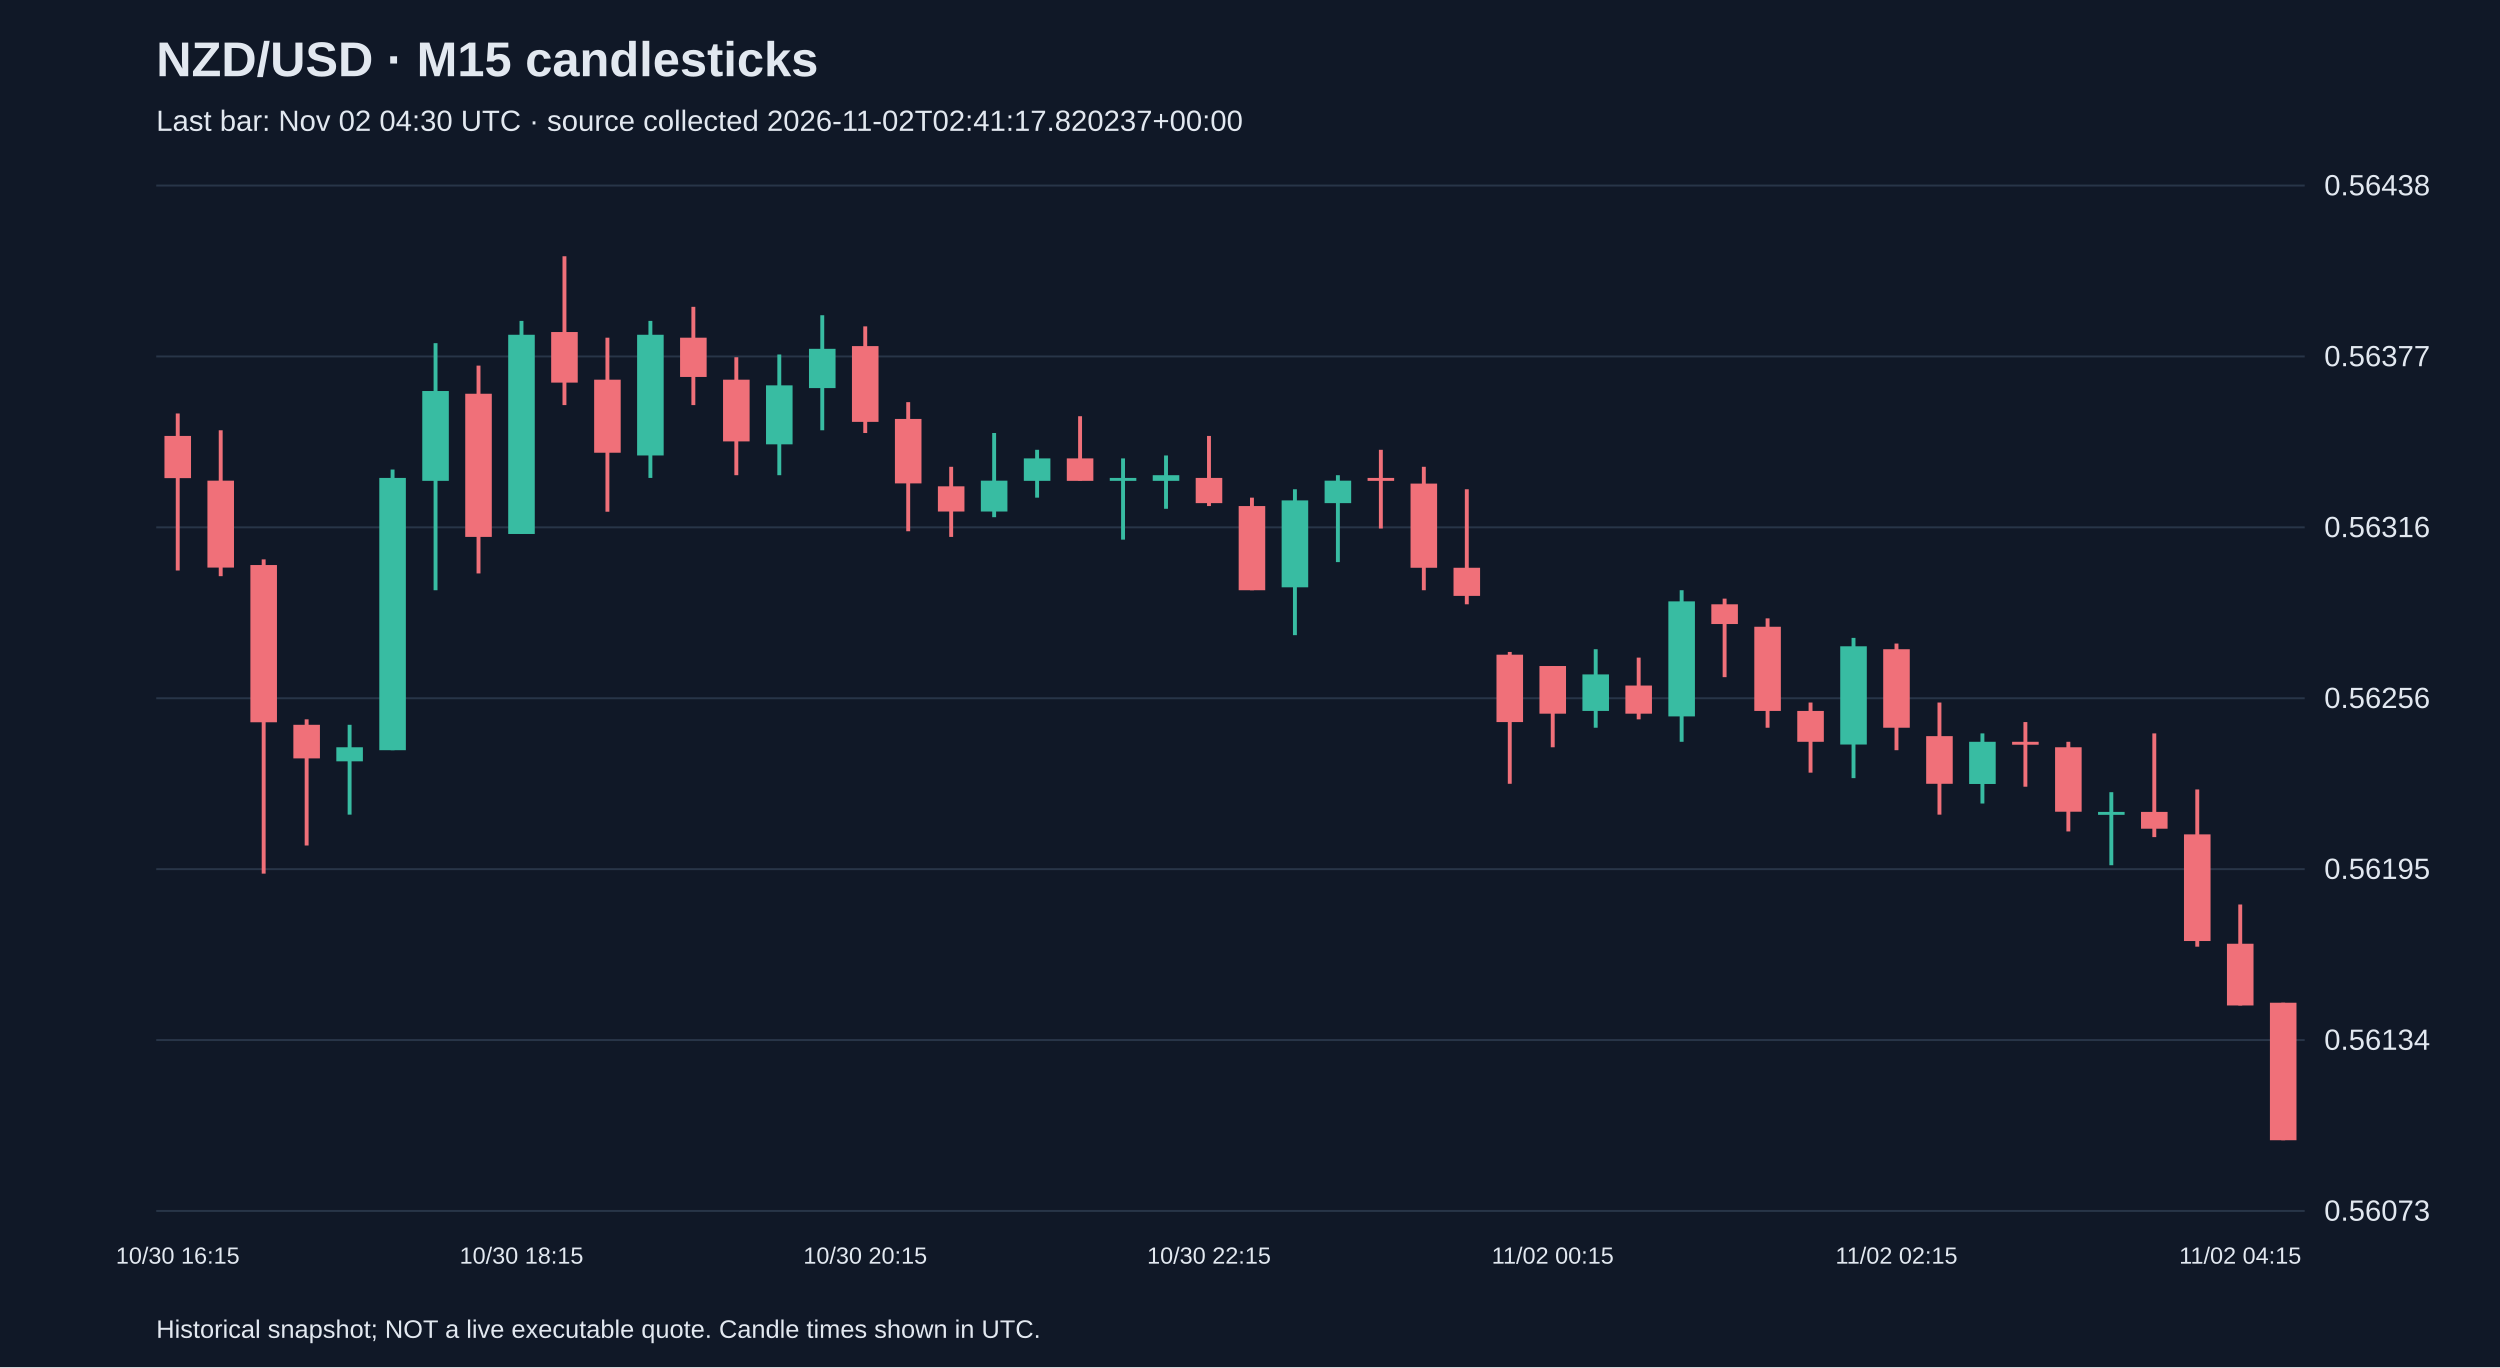
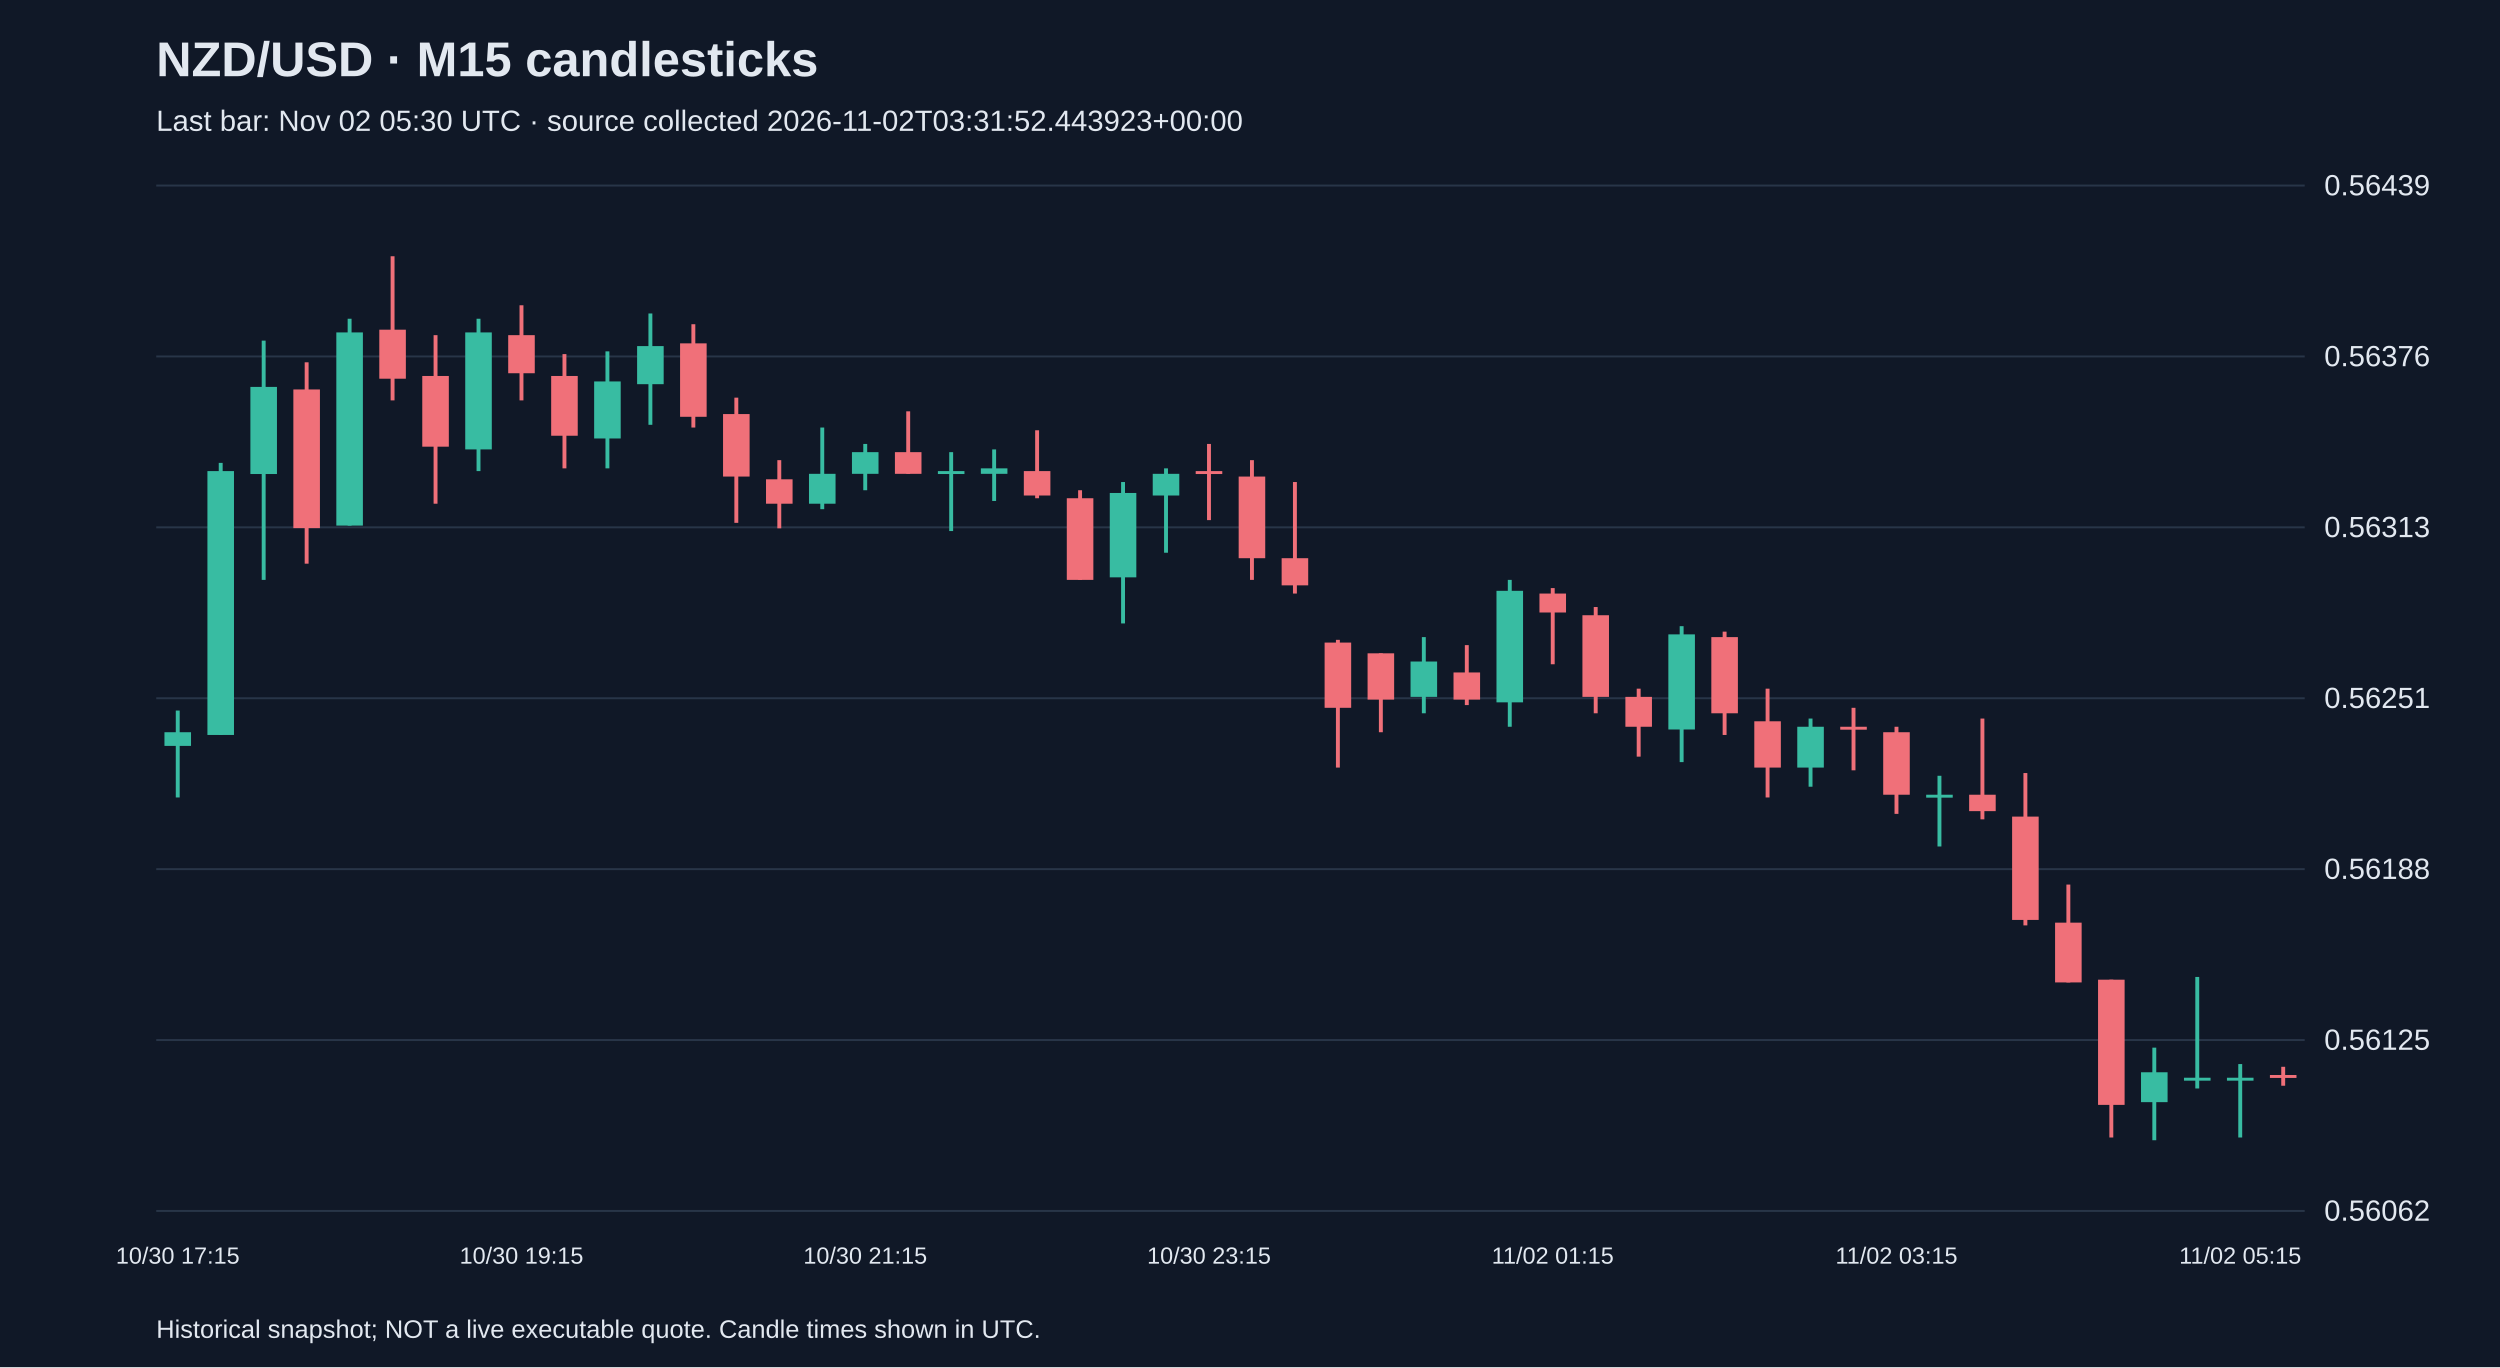
<svg xmlns="http://www.w3.org/2000/svg" viewBox="0 0 1280 700">
  <rect width="100%" height="100%" fill="#101827" />
  <style>text{font-family:Arial,sans-serif;fill:#e2e8f0}</style>
  <text x="80" y="39" font-size="25" font-weight="bold">NZD/USD · M15 candlesticks</text>
-   <text x="80" y="67" font-size="15" fill="#a6b1c5">Last bar: Nov 02 04:30 UTC · source collected 2026-11-02T02:41:17.820237+00:00</text>
+   <text x="80" y="67" font-size="15" fill="#a6b1c5">Last bar: Nov 02 05:30 UTC · source collected 2026-11-02T03:31:52.443923+00:00</text>
  <line x1="80" y1="620.0" x2="1180" y2="620.0" stroke="#283548" />
-   <text x="1190" y="625.0" font-size="15">0.56073</text>
+   <text x="1190" y="625.0" font-size="15">0.56062</text>
  <line x1="80" y1="532.5" x2="1180" y2="532.5" stroke="#283548" />
-   <text x="1190" y="537.5" font-size="15">0.56134</text>
+   <text x="1190" y="537.5" font-size="15">0.56125</text>
  <line x1="80" y1="445.0" x2="1180" y2="445.0" stroke="#283548" />
-   <text x="1190" y="450.0" font-size="15">0.56195</text>
+   <text x="1190" y="450.0" font-size="15">0.56188</text>
  <line x1="80" y1="357.5" x2="1180" y2="357.5" stroke="#283548" />
-   <text x="1190" y="362.5" font-size="15">0.56256</text>
+   <text x="1190" y="362.5" font-size="15">0.56251</text>
  <line x1="80" y1="270.0" x2="1180" y2="270.0" stroke="#283548" />
-   <text x="1190" y="275.0" font-size="15">0.56316</text>
+   <text x="1190" y="275.0" font-size="15">0.56313</text>
  <line x1="80" y1="182.5" x2="1180" y2="182.5" stroke="#283548" />
-   <text x="1190" y="187.5" font-size="15">0.56377</text>
+   <text x="1190" y="187.5" font-size="15">0.56376</text>
  <line x1="80" y1="95.0" x2="1180" y2="95.0" stroke="#283548" />
-   <text x="1190" y="100.0" font-size="15">0.56438</text>
-   <line x1="91.0" y1="211.7" x2="91.0" y2="292.1" stroke="#f07079" stroke-width="2" />
-   <rect x="84.2" y="223.2" width="13.6" height="21.6" fill="#f07079" />
-   <text x="91.0" y="647" text-anchor="middle" font-size="12">10/30 16:15</text>
-   <line x1="113.0" y1="220.3" x2="113.0" y2="295.0" stroke="#f07079" stroke-width="2" />
-   <rect x="106.2" y="246.1" width="13.6" height="44.5" fill="#f07079" />
-   <line x1="135.0" y1="286.4" x2="135.0" y2="447.3" stroke="#f07079" stroke-width="2" />
-   <rect x="128.2" y="289.3" width="13.6" height="80.5" fill="#f07079" />
-   <line x1="157.0" y1="368.3" x2="157.0" y2="432.9" stroke="#f07079" stroke-width="2" />
-   <rect x="150.2" y="371.1" width="13.6" height="17.2" fill="#f07079" />
-   <line x1="179.0" y1="371.1" x2="179.0" y2="417.1" stroke="#38bca2" stroke-width="2" />
-   <rect x="172.2" y="382.6" width="13.6" height="7.2" fill="#38bca2" />
-   <line x1="201.0" y1="240.4" x2="201.0" y2="384.1" stroke="#38bca2" stroke-width="2" />
-   <rect x="194.2" y="244.7" width="13.6" height="139.4" fill="#38bca2" />
-   <line x1="223.0" y1="175.7" x2="223.0" y2="302.2" stroke="#38bca2" stroke-width="2" />
-   <rect x="216.2" y="200.2" width="13.6" height="46.0" fill="#38bca2" />
-   <line x1="245.0" y1="187.2" x2="245.0" y2="293.6" stroke="#f07079" stroke-width="2" />
-   <rect x="238.2" y="201.6" width="13.6" height="73.3" fill="#f07079" />
-   <line x1="267.0" y1="164.3" x2="267.0" y2="273.4" stroke="#38bca2" stroke-width="2" />
-   <rect x="260.2" y="171.4" width="13.6" height="102.0" fill="#38bca2" />
-   <text x="267.0" y="647" text-anchor="middle" font-size="12">10/30 18:15</text>
-   <line x1="289.0" y1="131.2" x2="289.0" y2="207.4" stroke="#f07079" stroke-width="2" />
-   <rect x="282.2" y="170.0" width="13.6" height="25.9" fill="#f07079" />
-   <line x1="311.0" y1="172.9" x2="311.0" y2="262.0" stroke="#f07079" stroke-width="2" />
-   <rect x="304.2" y="194.4" width="13.6" height="37.4" fill="#f07079" />
-   <line x1="333.0" y1="164.3" x2="333.0" y2="244.7" stroke="#38bca2" stroke-width="2" />
-   <rect x="326.2" y="171.4" width="13.6" height="61.8" fill="#38bca2" />
-   <line x1="355.0" y1="157.1" x2="355.0" y2="207.4" stroke="#f07079" stroke-width="2" />
-   <rect x="348.2" y="172.9" width="13.6" height="20.1" fill="#f07079" />
-   <line x1="377.0" y1="182.9" x2="377.0" y2="243.3" stroke="#f07079" stroke-width="2" />
-   <rect x="370.2" y="194.4" width="13.6" height="31.6" fill="#f07079" />
-   <line x1="399.0" y1="181.5" x2="399.0" y2="243.3" stroke="#38bca2" stroke-width="2" />
-   <rect x="392.2" y="197.3" width="13.6" height="30.2" fill="#38bca2" />
-   <line x1="421.0" y1="161.4" x2="421.0" y2="220.3" stroke="#38bca2" stroke-width="2" />
-   <rect x="414.2" y="178.6" width="13.6" height="20.1" fill="#38bca2" />
-   <line x1="443.0" y1="167.1" x2="443.0" y2="221.7" stroke="#f07079" stroke-width="2" />
-   <rect x="436.2" y="177.2" width="13.6" height="38.8" fill="#f07079" />
-   <text x="443.0" y="647" text-anchor="middle" font-size="12">10/30 20:15</text>
-   <line x1="465.0" y1="205.9" x2="465.0" y2="272.0" stroke="#f07079" stroke-width="2" />
-   <rect x="458.2" y="214.5" width="13.6" height="33.0" fill="#f07079" />
-   <line x1="487.0" y1="239.0" x2="487.0" y2="274.9" stroke="#f07079" stroke-width="2" />
-   <rect x="480.2" y="249.0" width="13.6" height="12.9" fill="#f07079" />
-   <line x1="509.0" y1="221.7" x2="509.0" y2="264.8" stroke="#38bca2" stroke-width="2" />
-   <rect x="502.2" y="246.1" width="13.6" height="15.8" fill="#38bca2" />
-   <line x1="531.0" y1="230.3" x2="531.0" y2="254.8" stroke="#38bca2" stroke-width="2" />
-   <rect x="524.2" y="234.7" width="13.6" height="11.5" fill="#38bca2" />
-   <line x1="553.0" y1="213.1" x2="553.0" y2="246.1" stroke="#f07079" stroke-width="2" />
-   <rect x="546.2" y="234.7" width="13.6" height="11.5" fill="#f07079" />
-   <line x1="575.0" y1="234.7" x2="575.0" y2="276.3" stroke="#38bca2" stroke-width="2" />
-   <rect x="568.2" y="244.7" width="13.6" height="1.5" fill="#38bca2" />
-   <line x1="597.0" y1="233.2" x2="597.0" y2="260.5" stroke="#38bca2" stroke-width="2" />
-   <rect x="590.2" y="243.3" width="13.6" height="2.9" fill="#38bca2" />
-   <line x1="619.0" y1="223.2" x2="619.0" y2="259.1" stroke="#f07079" stroke-width="2" />
-   <rect x="612.2" y="244.7" width="13.6" height="12.9" fill="#f07079" />
-   <text x="619.0" y="647" text-anchor="middle" font-size="12">10/30 22:15</text>
-   <line x1="641.0" y1="254.8" x2="641.0" y2="302.2" stroke="#f07079" stroke-width="2" />
-   <rect x="634.2" y="259.1" width="13.6" height="43.1" fill="#f07079" />
-   <line x1="663.0" y1="250.5" x2="663.0" y2="325.2" stroke="#38bca2" stroke-width="2" />
-   <rect x="656.2" y="256.2" width="13.6" height="44.5" fill="#38bca2" />
-   <line x1="685.0" y1="243.3" x2="685.0" y2="287.8" stroke="#38bca2" stroke-width="2" />
-   <rect x="678.2" y="246.1" width="13.6" height="11.5" fill="#38bca2" />
-   <line x1="707.0" y1="230.3" x2="707.0" y2="270.6" stroke="#f07079" stroke-width="2" />
-   <rect x="700.2" y="244.7" width="13.6" height="1.5" fill="#f07079" />
-   <line x1="729.0" y1="239.0" x2="729.0" y2="302.2" stroke="#f07079" stroke-width="2" />
-   <rect x="722.2" y="247.6" width="13.6" height="43.1" fill="#f07079" />
-   <line x1="751.0" y1="250.5" x2="751.0" y2="309.4" stroke="#f07079" stroke-width="2" />
-   <rect x="744.2" y="290.7" width="13.6" height="14.4" fill="#f07079" />
-   <line x1="773.0" y1="333.8" x2="773.0" y2="401.3" stroke="#f07079" stroke-width="2" />
-   <rect x="766.2" y="335.2" width="13.6" height="34.5" fill="#f07079" />
-   <line x1="795.0" y1="341.0" x2="795.0" y2="382.6" stroke="#f07079" stroke-width="2" />
-   <rect x="788.2" y="341.0" width="13.6" height="24.4" fill="#f07079" />
-   <text x="795.0" y="647" text-anchor="middle" font-size="12">11/02 00:15</text>
-   <line x1="817.0" y1="332.4" x2="817.0" y2="372.6" stroke="#38bca2" stroke-width="2" />
-   <rect x="810.2" y="345.3" width="13.6" height="18.7" fill="#38bca2" />
-   <line x1="839.0" y1="336.7" x2="839.0" y2="368.3" stroke="#f07079" stroke-width="2" />
-   <rect x="832.2" y="351.0" width="13.6" height="14.4" fill="#f07079" />
-   <line x1="861.0" y1="302.2" x2="861.0" y2="379.8" stroke="#38bca2" stroke-width="2" />
-   <rect x="854.2" y="307.9" width="13.6" height="58.9" fill="#38bca2" />
-   <line x1="883.0" y1="306.5" x2="883.0" y2="346.7" stroke="#f07079" stroke-width="2" />
-   <rect x="876.2" y="309.4" width="13.6" height="10.1" fill="#f07079" />
-   <line x1="905.0" y1="316.6" x2="905.0" y2="372.6" stroke="#f07079" stroke-width="2" />
-   <rect x="898.2" y="320.9" width="13.6" height="43.1" fill="#f07079" />
-   <line x1="927.0" y1="359.7" x2="927.0" y2="395.6" stroke="#f07079" stroke-width="2" />
-   <rect x="920.2" y="364.0" width="13.6" height="15.8" fill="#f07079" />
-   <line x1="949.0" y1="326.6" x2="949.0" y2="398.4" stroke="#38bca2" stroke-width="2" />
-   <rect x="942.2" y="330.9" width="13.6" height="50.3" fill="#38bca2" />
-   <line x1="971.0" y1="329.5" x2="971.0" y2="384.1" stroke="#f07079" stroke-width="2" />
-   <rect x="964.2" y="332.4" width="13.6" height="40.2" fill="#f07079" />
-   <text x="971.0" y="647" text-anchor="middle" font-size="12">11/02 02:15</text>
-   <line x1="993.0" y1="359.7" x2="993.0" y2="417.1" stroke="#f07079" stroke-width="2" />
-   <rect x="986.2" y="376.9" width="13.6" height="24.4" fill="#f07079" />
-   <line x1="1015.0" y1="375.5" x2="1015.0" y2="411.4" stroke="#38bca2" stroke-width="2" />
-   <rect x="1008.2" y="379.8" width="13.6" height="21.6" fill="#38bca2" />
-   <line x1="1037.0" y1="369.7" x2="1037.0" y2="402.8" stroke="#f07079" stroke-width="2" />
-   <rect x="1030.2" y="379.8" width="13.6" height="1.5" fill="#f07079" />
-   <line x1="1059.0" y1="379.8" x2="1059.0" y2="425.7" stroke="#f07079" stroke-width="2" />
-   <rect x="1052.2" y="382.6" width="13.6" height="33.0" fill="#f07079" />
-   <line x1="1081.0" y1="405.6" x2="1081.0" y2="443.0" stroke="#38bca2" stroke-width="2" />
-   <rect x="1074.2" y="415.7" width="13.6" height="1.5" fill="#38bca2" />
-   <line x1="1103.0" y1="375.5" x2="1103.0" y2="428.6" stroke="#f07079" stroke-width="2" />
-   <rect x="1096.2" y="415.7" width="13.6" height="8.6" fill="#f07079" />
-   <line x1="1125.0" y1="404.2" x2="1125.0" y2="484.7" stroke="#f07079" stroke-width="2" />
-   <rect x="1118.2" y="427.2" width="13.6" height="54.6" fill="#f07079" />
-   <line x1="1147.0" y1="463.1" x2="1147.0" y2="514.8" stroke="#f07079" stroke-width="2" />
-   <rect x="1140.2" y="483.2" width="13.6" height="31.6" fill="#f07079" />
-   <text x="1147.0" y="647" text-anchor="middle" font-size="12">11/02 04:15</text>
-   <line x1="1169.0" y1="513.4" x2="1169.0" y2="583.8" stroke="#f07079" stroke-width="2" />
-   <rect x="1162.2" y="513.4" width="13.6" height="70.4" fill="#f07079" />
+   <text x="1190" y="100.0" font-size="15">0.56439</text>
+   <line x1="91.0" y1="363.8" x2="91.0" y2="408.3" stroke="#38bca2" stroke-width="2" />
+   <rect x="84.2" y="374.9" width="13.6" height="7.0" fill="#38bca2" />
+   <text x="91.0" y="647" text-anchor="middle" font-size="12">10/30 17:15</text>
+   <line x1="113.0" y1="237.0" x2="113.0" y2="376.3" stroke="#38bca2" stroke-width="2" />
+   <rect x="106.2" y="241.2" width="13.6" height="135.1" fill="#38bca2" />
+   <line x1="135.0" y1="174.4" x2="135.0" y2="296.9" stroke="#38bca2" stroke-width="2" />
+   <rect x="128.2" y="198.1" width="13.6" height="44.6" fill="#38bca2" />
+   <line x1="157.0" y1="185.5" x2="157.0" y2="288.6" stroke="#f07079" stroke-width="2" />
+   <rect x="150.2" y="199.4" width="13.6" height="71.0" fill="#f07079" />
+   <line x1="179.0" y1="163.2" x2="179.0" y2="269.1" stroke="#38bca2" stroke-width="2" />
+   <rect x="172.2" y="170.2" width="13.6" height="98.9" fill="#38bca2" />
+   <line x1="201.0" y1="131.2" x2="201.0" y2="205.0" stroke="#f07079" stroke-width="2" />
+   <rect x="194.2" y="168.8" width="13.6" height="25.1" fill="#f07079" />
+   <line x1="223.0" y1="171.6" x2="223.0" y2="257.9" stroke="#f07079" stroke-width="2" />
+   <rect x="216.2" y="192.5" width="13.6" height="36.2" fill="#f07079" />
+   <line x1="245.0" y1="163.2" x2="245.0" y2="241.2" stroke="#38bca2" stroke-width="2" />
+   <rect x="238.2" y="170.2" width="13.6" height="59.9" fill="#38bca2" />
+   <line x1="267.0" y1="156.3" x2="267.0" y2="205.0" stroke="#f07079" stroke-width="2" />
+   <rect x="260.2" y="171.6" width="13.6" height="19.5" fill="#f07079" />
+   <text x="267.0" y="647" text-anchor="middle" font-size="12">10/30 19:15</text>
+   <line x1="289.0" y1="181.3" x2="289.0" y2="239.8" stroke="#f07079" stroke-width="2" />
+   <rect x="282.2" y="192.5" width="13.6" height="30.6" fill="#f07079" />
+   <line x1="311.0" y1="179.9" x2="311.0" y2="239.8" stroke="#38bca2" stroke-width="2" />
+   <rect x="304.2" y="195.3" width="13.6" height="29.2" fill="#38bca2" />
+   <line x1="333.0" y1="160.5" x2="333.0" y2="217.5" stroke="#38bca2" stroke-width="2" />
+   <rect x="326.2" y="177.2" width="13.6" height="19.5" fill="#38bca2" />
+   <line x1="355.0" y1="166.0" x2="355.0" y2="218.9" stroke="#f07079" stroke-width="2" />
+   <rect x="348.2" y="175.8" width="13.6" height="37.6" fill="#f07079" />
+   <line x1="377.0" y1="203.6" x2="377.0" y2="267.7" stroke="#f07079" stroke-width="2" />
+   <rect x="370.2" y="212.0" width="13.6" height="32.0" fill="#f07079" />
+   <line x1="399.0" y1="235.6" x2="399.0" y2="270.5" stroke="#f07079" stroke-width="2" />
+   <rect x="392.2" y="245.4" width="13.6" height="12.5" fill="#f07079" />
+   <line x1="421.0" y1="218.9" x2="421.0" y2="260.7" stroke="#38bca2" stroke-width="2" />
+   <rect x="414.2" y="242.6" width="13.6" height="15.3" fill="#38bca2" />
+   <line x1="443.0" y1="227.3" x2="443.0" y2="251.0" stroke="#38bca2" stroke-width="2" />
+   <rect x="436.2" y="231.5" width="13.6" height="11.1" fill="#38bca2" />
+   <text x="443.0" y="647" text-anchor="middle" font-size="12">10/30 21:15</text>
+   <line x1="465.0" y1="210.6" x2="465.0" y2="242.6" stroke="#f07079" stroke-width="2" />
+   <rect x="458.2" y="231.5" width="13.6" height="11.1" fill="#f07079" />
+   <line x1="487.0" y1="231.5" x2="487.0" y2="271.9" stroke="#38bca2" stroke-width="2" />
+   <rect x="480.2" y="241.2" width="13.6" height="1.5" fill="#38bca2" />
+   <line x1="509.0" y1="230.1" x2="509.0" y2="256.5" stroke="#38bca2" stroke-width="2" />
+   <rect x="502.2" y="239.8" width="13.6" height="2.8" fill="#38bca2" />
+   <line x1="531.0" y1="220.3" x2="531.0" y2="255.1" stroke="#f07079" stroke-width="2" />
+   <rect x="524.2" y="241.2" width="13.6" height="12.5" fill="#f07079" />
+   <line x1="553.0" y1="251.0" x2="553.0" y2="296.9" stroke="#f07079" stroke-width="2" />
+   <rect x="546.2" y="255.1" width="13.6" height="41.8" fill="#f07079" />
+   <line x1="575.0" y1="246.8" x2="575.0" y2="319.2" stroke="#38bca2" stroke-width="2" />
+   <rect x="568.2" y="252.4" width="13.6" height="43.2" fill="#38bca2" />
+   <line x1="597.0" y1="239.8" x2="597.0" y2="283.0" stroke="#38bca2" stroke-width="2" />
+   <rect x="590.2" y="242.6" width="13.6" height="11.1" fill="#38bca2" />
+   <line x1="619.0" y1="227.3" x2="619.0" y2="266.3" stroke="#f07079" stroke-width="2" />
+   <rect x="612.2" y="241.2" width="13.6" height="1.5" fill="#f07079" />
+   <text x="619.0" y="647" text-anchor="middle" font-size="12">10/30 23:15</text>
+   <line x1="641.0" y1="235.6" x2="641.0" y2="296.9" stroke="#f07079" stroke-width="2" />
+   <rect x="634.2" y="244.0" width="13.6" height="41.8" fill="#f07079" />
+   <line x1="663.0" y1="246.8" x2="663.0" y2="303.9" stroke="#f07079" stroke-width="2" />
+   <rect x="656.2" y="285.8" width="13.6" height="13.9" fill="#f07079" />
+   <line x1="685.0" y1="327.6" x2="685.0" y2="393.0" stroke="#f07079" stroke-width="2" />
+   <rect x="678.2" y="329.0" width="13.6" height="33.4" fill="#f07079" />
+   <line x1="707.0" y1="334.5" x2="707.0" y2="374.9" stroke="#f07079" stroke-width="2" />
+   <rect x="700.2" y="334.5" width="13.6" height="23.7" fill="#f07079" />
+   <line x1="729.0" y1="326.2" x2="729.0" y2="365.2" stroke="#38bca2" stroke-width="2" />
+   <rect x="722.2" y="338.7" width="13.6" height="18.1" fill="#38bca2" />
+   <line x1="751.0" y1="330.3" x2="751.0" y2="361.0" stroke="#f07079" stroke-width="2" />
+   <rect x="744.2" y="344.3" width="13.6" height="13.9" fill="#f07079" />
+   <line x1="773.0" y1="296.9" x2="773.0" y2="372.1" stroke="#38bca2" stroke-width="2" />
+   <rect x="766.2" y="302.5" width="13.6" height="57.1" fill="#38bca2" />
+   <line x1="795.0" y1="301.1" x2="795.0" y2="340.1" stroke="#f07079" stroke-width="2" />
+   <rect x="788.2" y="303.9" width="13.6" height="9.7" fill="#f07079" />
+   <text x="795.0" y="647" text-anchor="middle" font-size="12">11/02 01:15</text>
+   <line x1="817.0" y1="310.8" x2="817.0" y2="365.2" stroke="#f07079" stroke-width="2" />
+   <rect x="810.2" y="315.0" width="13.6" height="41.8" fill="#f07079" />
+   <line x1="839.0" y1="352.6" x2="839.0" y2="387.4" stroke="#f07079" stroke-width="2" />
+   <rect x="832.2" y="356.8" width="13.6" height="15.3" fill="#f07079" />
+   <line x1="861.0" y1="320.6" x2="861.0" y2="390.2" stroke="#38bca2" stroke-width="2" />
+   <rect x="854.2" y="324.8" width="13.6" height="48.7" fill="#38bca2" />
+   <line x1="883.0" y1="323.4" x2="883.0" y2="376.3" stroke="#f07079" stroke-width="2" />
+   <rect x="876.2" y="326.2" width="13.6" height="39.0" fill="#f07079" />
+   <line x1="905.0" y1="352.6" x2="905.0" y2="408.3" stroke="#f07079" stroke-width="2" />
+   <rect x="898.2" y="369.3" width="13.6" height="23.7" fill="#f07079" />
+   <line x1="927.0" y1="367.9" x2="927.0" y2="402.8" stroke="#38bca2" stroke-width="2" />
+   <rect x="920.2" y="372.1" width="13.6" height="20.9" fill="#38bca2" />
+   <line x1="949.0" y1="362.4" x2="949.0" y2="394.4" stroke="#f07079" stroke-width="2" />
+   <rect x="942.2" y="372.1" width="13.6" height="1.5" fill="#f07079" />
+   <line x1="971.0" y1="372.1" x2="971.0" y2="416.7" stroke="#f07079" stroke-width="2" />
+   <rect x="964.2" y="374.9" width="13.6" height="32.0" fill="#f07079" />
+   <text x="971.0" y="647" text-anchor="middle" font-size="12">11/02 03:15</text>
+   <line x1="993.0" y1="397.2" x2="993.0" y2="433.4" stroke="#38bca2" stroke-width="2" />
+   <rect x="986.2" y="406.9" width="13.6" height="1.5" fill="#38bca2" />
+   <line x1="1015.0" y1="367.9" x2="1015.0" y2="419.5" stroke="#f07079" stroke-width="2" />
+   <rect x="1008.2" y="406.9" width="13.6" height="8.4" fill="#f07079" />
+   <line x1="1037.0" y1="395.8" x2="1037.0" y2="473.8" stroke="#f07079" stroke-width="2" />
+   <rect x="1030.2" y="418.1" width="13.6" height="52.9" fill="#f07079" />
+   <line x1="1059.0" y1="452.9" x2="1059.0" y2="503.0" stroke="#f07079" stroke-width="2" />
+   <rect x="1052.2" y="472.4" width="13.6" height="30.6" fill="#f07079" />
+   <line x1="1081.0" y1="501.6" x2="1081.0" y2="582.4" stroke="#f07079" stroke-width="2" />
+   <rect x="1074.2" y="501.6" width="13.6" height="64.1" fill="#f07079" />
+   <line x1="1103.0" y1="536.4" x2="1103.0" y2="583.8" stroke="#38bca2" stroke-width="2" />
+   <rect x="1096.2" y="549.0" width="13.6" height="15.3" fill="#38bca2" />
+   <line x1="1125.0" y1="500.2" x2="1125.0" y2="557.3" stroke="#38bca2" stroke-width="2" />
+   <rect x="1118.2" y="551.8" width="13.6" height="1.5" fill="#38bca2" />
+   <line x1="1147.0" y1="544.8" x2="1147.0" y2="582.4" stroke="#38bca2" stroke-width="2" />
+   <rect x="1140.2" y="551.8" width="13.6" height="1.5" fill="#38bca2" />
+   <text x="1147.0" y="647" text-anchor="middle" font-size="12">11/02 05:15</text>
+   <line x1="1169.0" y1="546.2" x2="1169.0" y2="555.9" stroke="#f07079" stroke-width="2" />
+   <rect x="1162.2" y="550.4" width="13.6" height="1.5" fill="#f07079" />
  <text x="80" y="685" font-size="13">Historical snapshot; NOT a live executable quote. Candle times shown in UTC.</text>
</svg>
